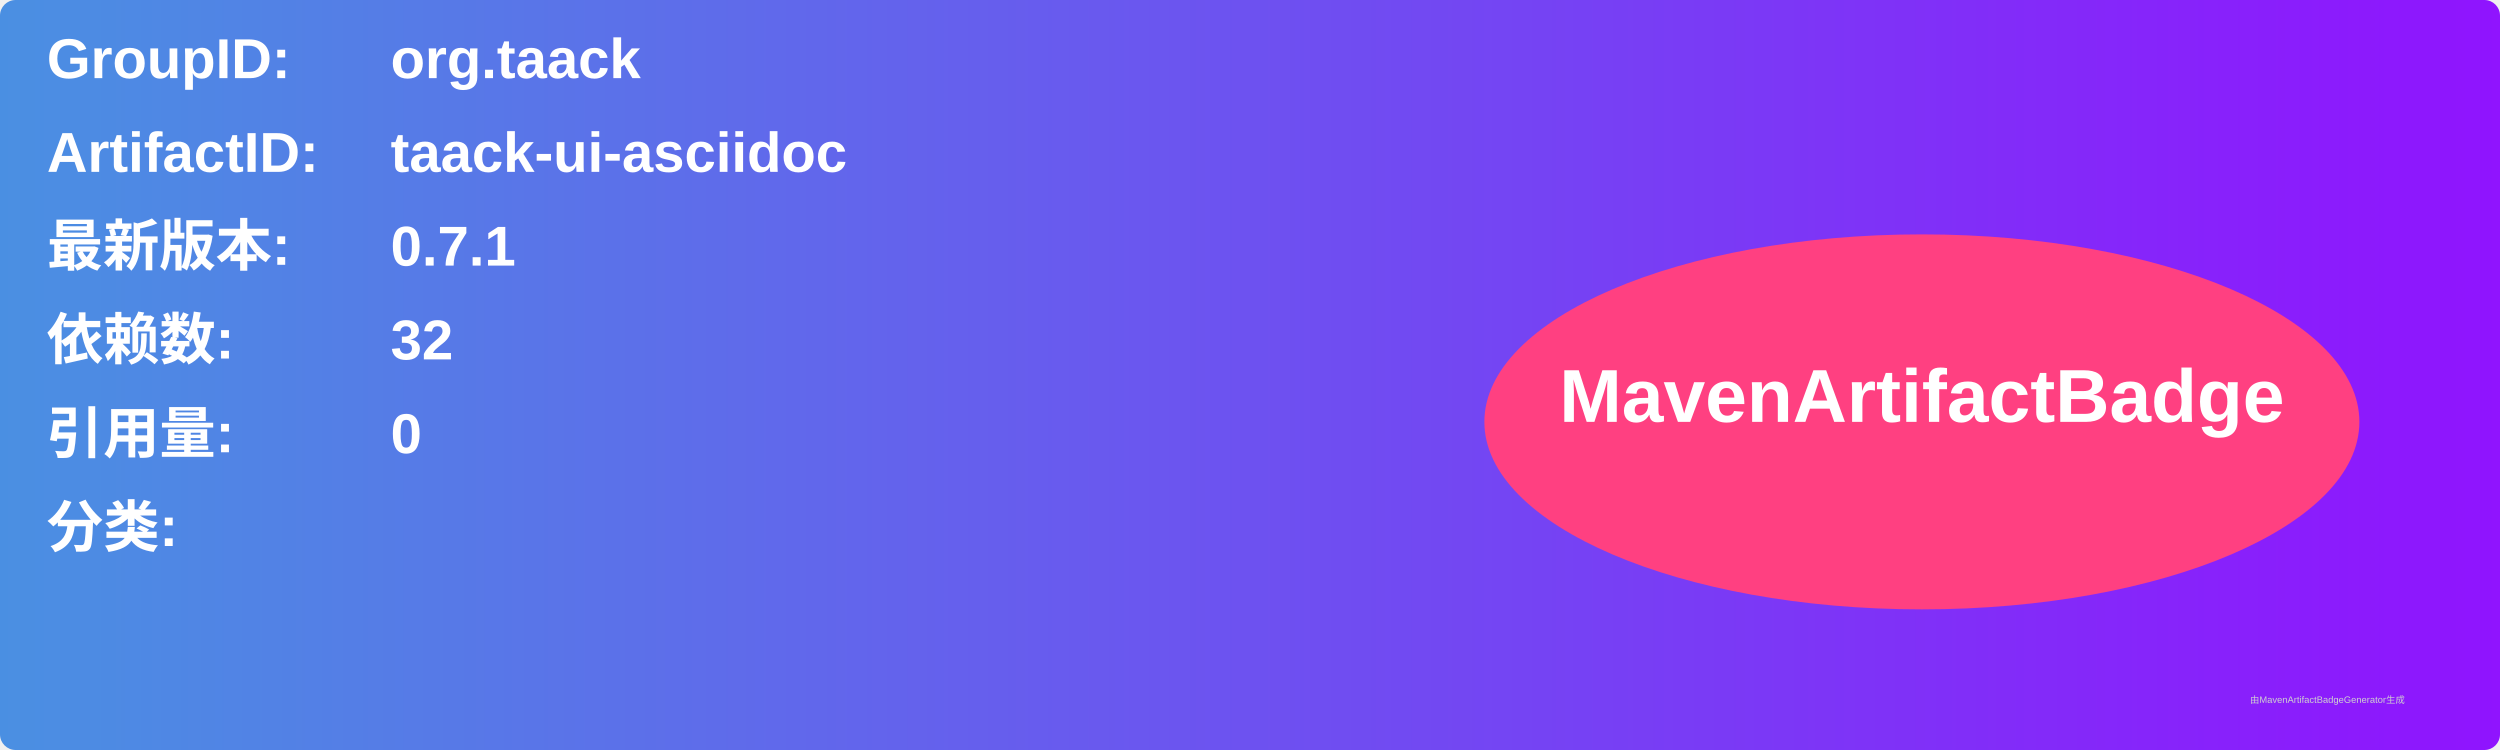
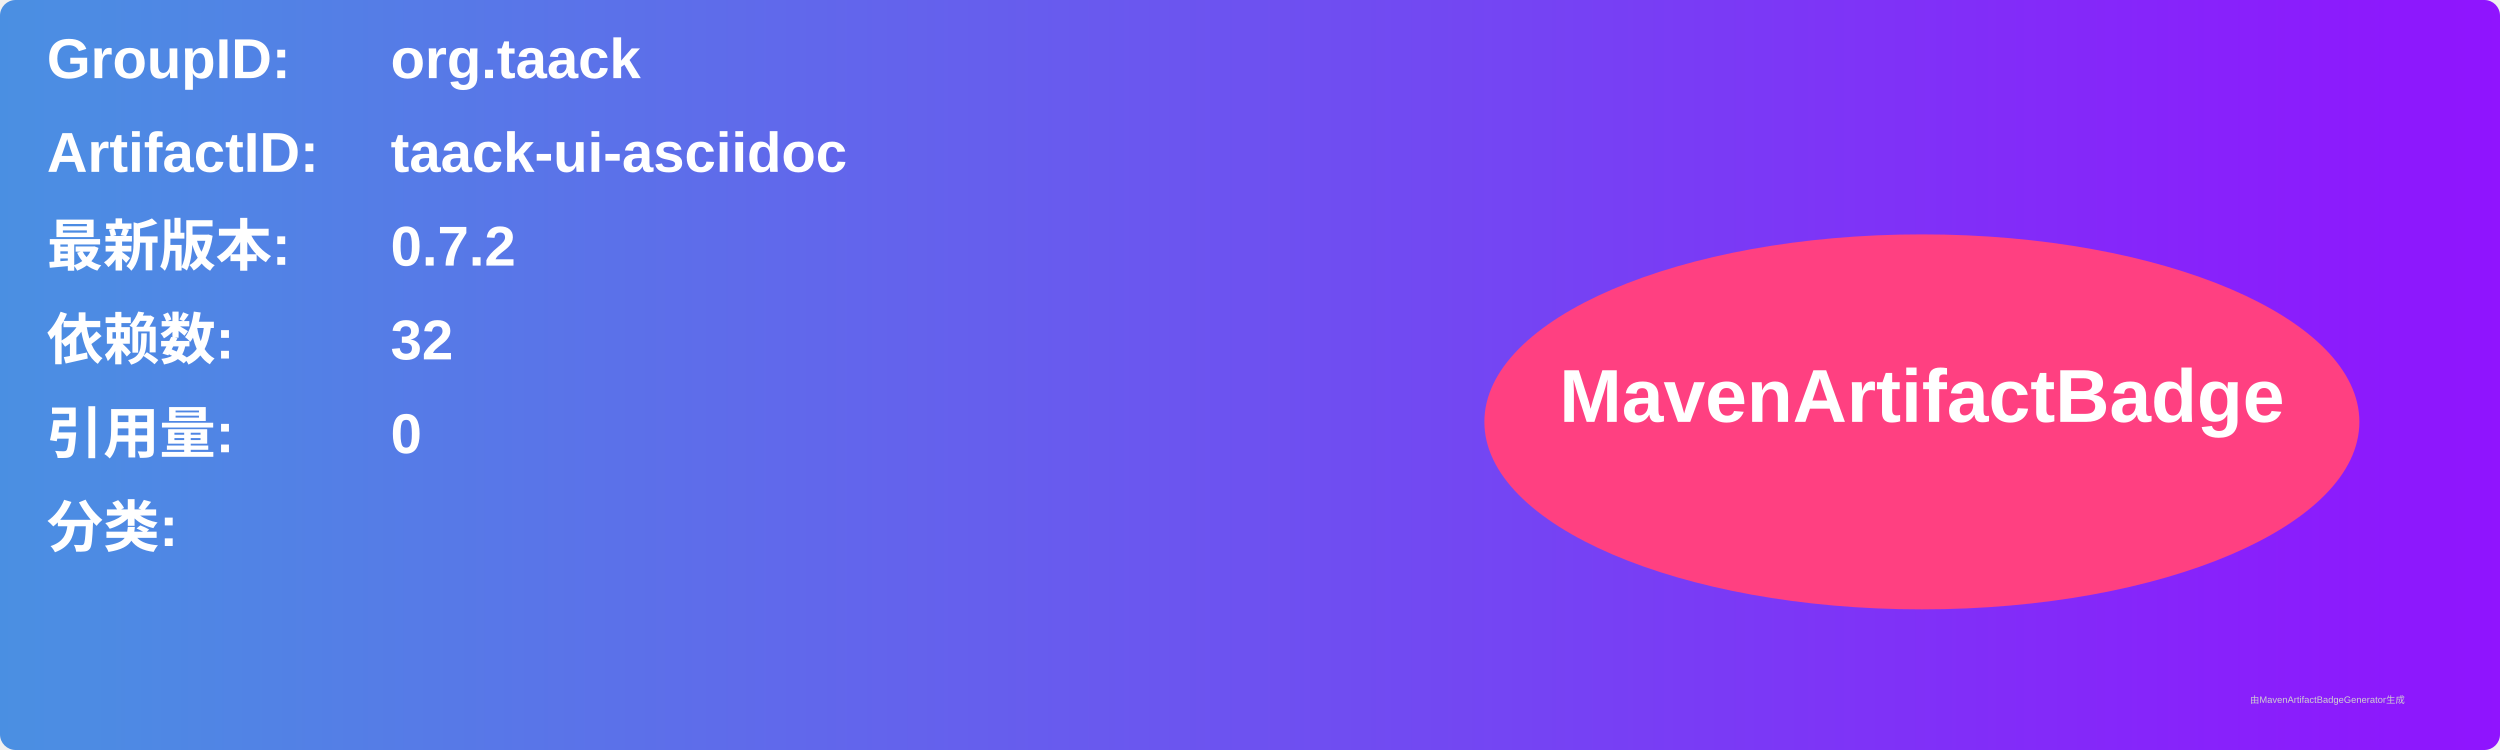
<svg xmlns="http://www.w3.org/2000/svg" width="800" height="240" viewBox="0 0 800 240">
  <linearGradient id="grad" x1="0%" y1="0%" x2="100%" y2="0%">
    <stop offset="0%" stop-color="#4a90e2" />
    <stop offset="100%" stop-color="#9013fe" />
  </linearGradient>
  <rect width="100%" height="100%" rx="5" ry="5" fill="url(#grad)" />
  <g transform="translate(15, 15)">
    <text x="0" y="10" font-family="Arial" font-size="18" fill="white" font-weight="bold" width="260">GroupID:</text>
    <text x="110" y="10" font-family="Arial" font-size="18" fill="white" font-weight="bold" width="460">org.taack</text>
    <text x="0" y="40" font-family="Arial" font-size="18" fill="white" font-weight="bold" width="260">ArtifactID:</text>
    <text x="110" y="40" font-family="Arial" font-size="18" fill="white" font-weight="bold" width="460">taack-ui-asciidoc</text>
    <text x="0" y="70" font-family="Arial" font-size="18" fill="white" font-weight="bold">最新版本:</text>
    <text x="110" y="70" font-family="Arial" font-size="18" fill="white" font-weight="bold">
-       <tspan font-weight="bold">0.7.1</tspan>
+       <tspan font-weight="bold">0.7.2</tspan>
    </text>
    <text x="0" y="100" font-family="Arial" font-size="18" fill="white" font-weight="bold">依赖数: </text>
    <text x="110" y="100" font-family="Arial" font-size="18" fill="white">
      <tspan font-weight="bold">32</tspan>
    </text>
    <text x="0" y="130" font-family="Arial" font-size="18" fill="white" font-weight="bold">引用量: </text>
    <text x="110" y="130" font-family="Arial" font-size="18" fill="white">
      <tspan font-weight="bold">0</tspan>
    </text>
    <text x="0" y="160" font-family="Arial" font-size="18" fill="white" font-weight="bold">分类:</text>
    <text x="10" y="190" font-family="Arial" font-size="10" fill="white">
      <tspan font-weight="bold" />
    </text>
    <ellipse cx="600" cy="120" rx="140" ry="60" fill="#ff4081" />
    <text x="600" y="120" text-anchor="middle" font-family="Arial" font-size="24" fill="white" font-weight="bold">MavenArtifactBadge</text>
  </g>
  <text x="720" y="225" font-family="Arial" font-size="3" fill="#d0d0d0">由MavenArtifactBadgeGenerator生成</text>
</svg>
